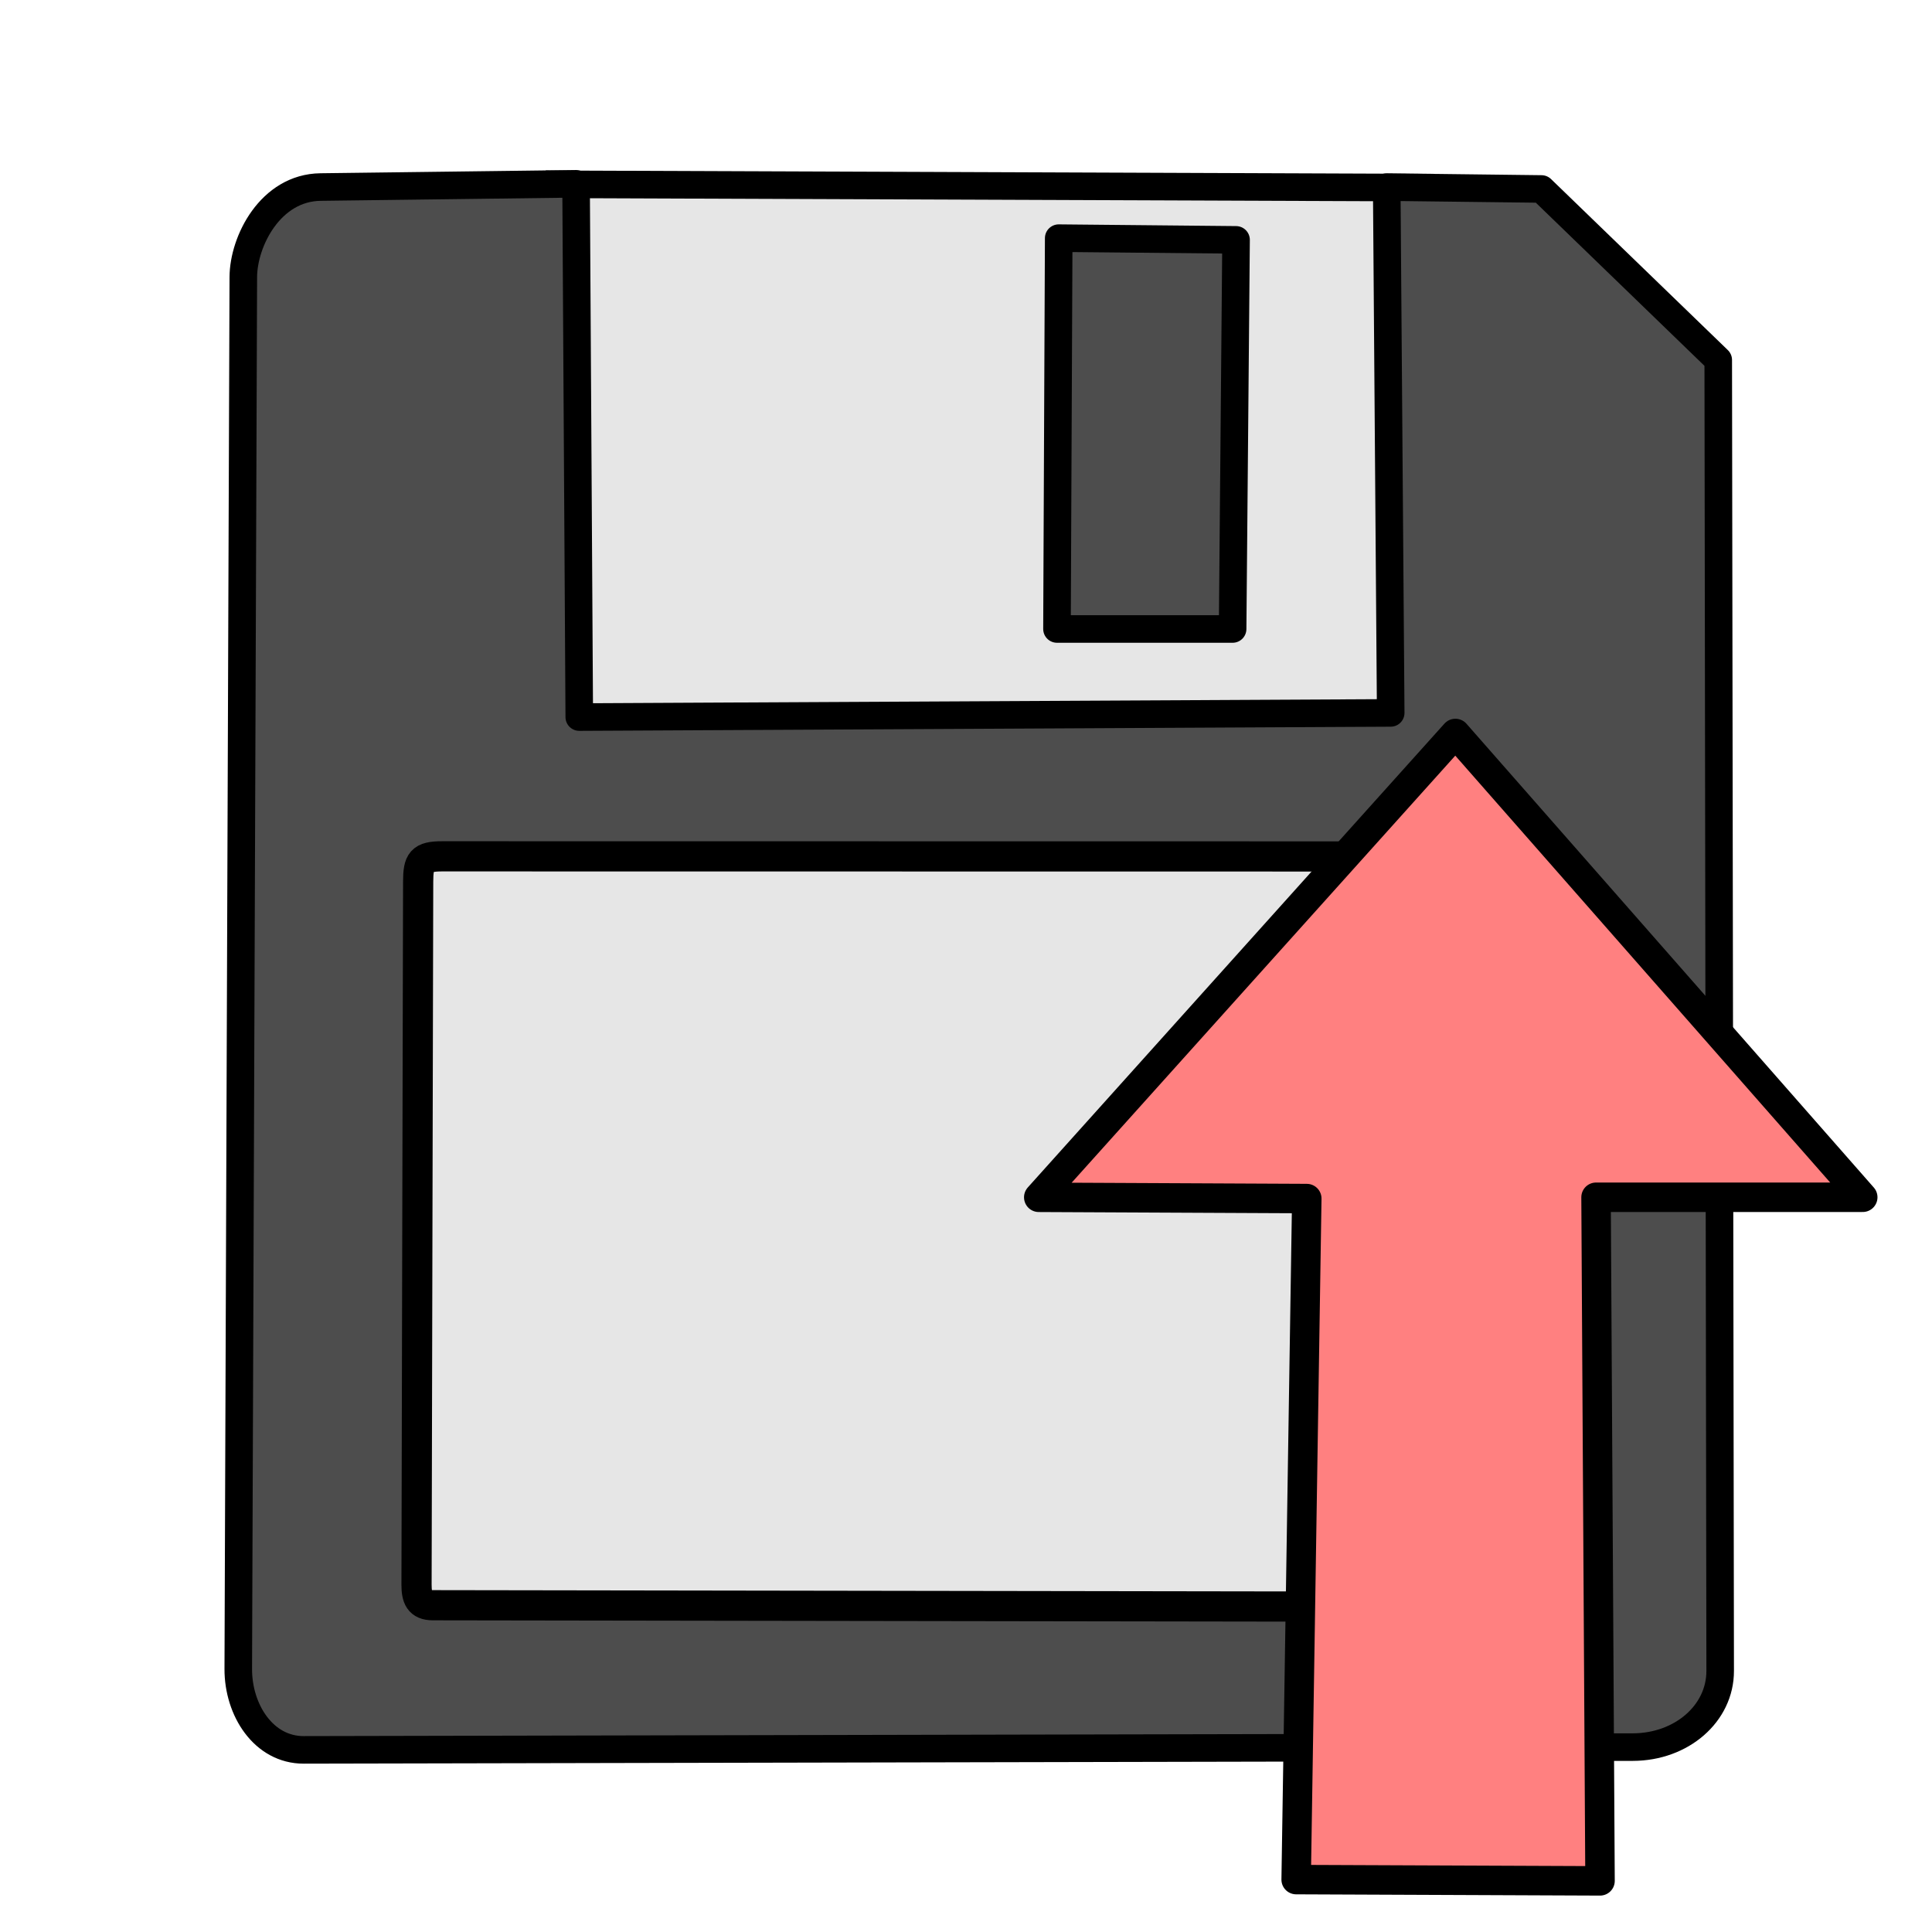
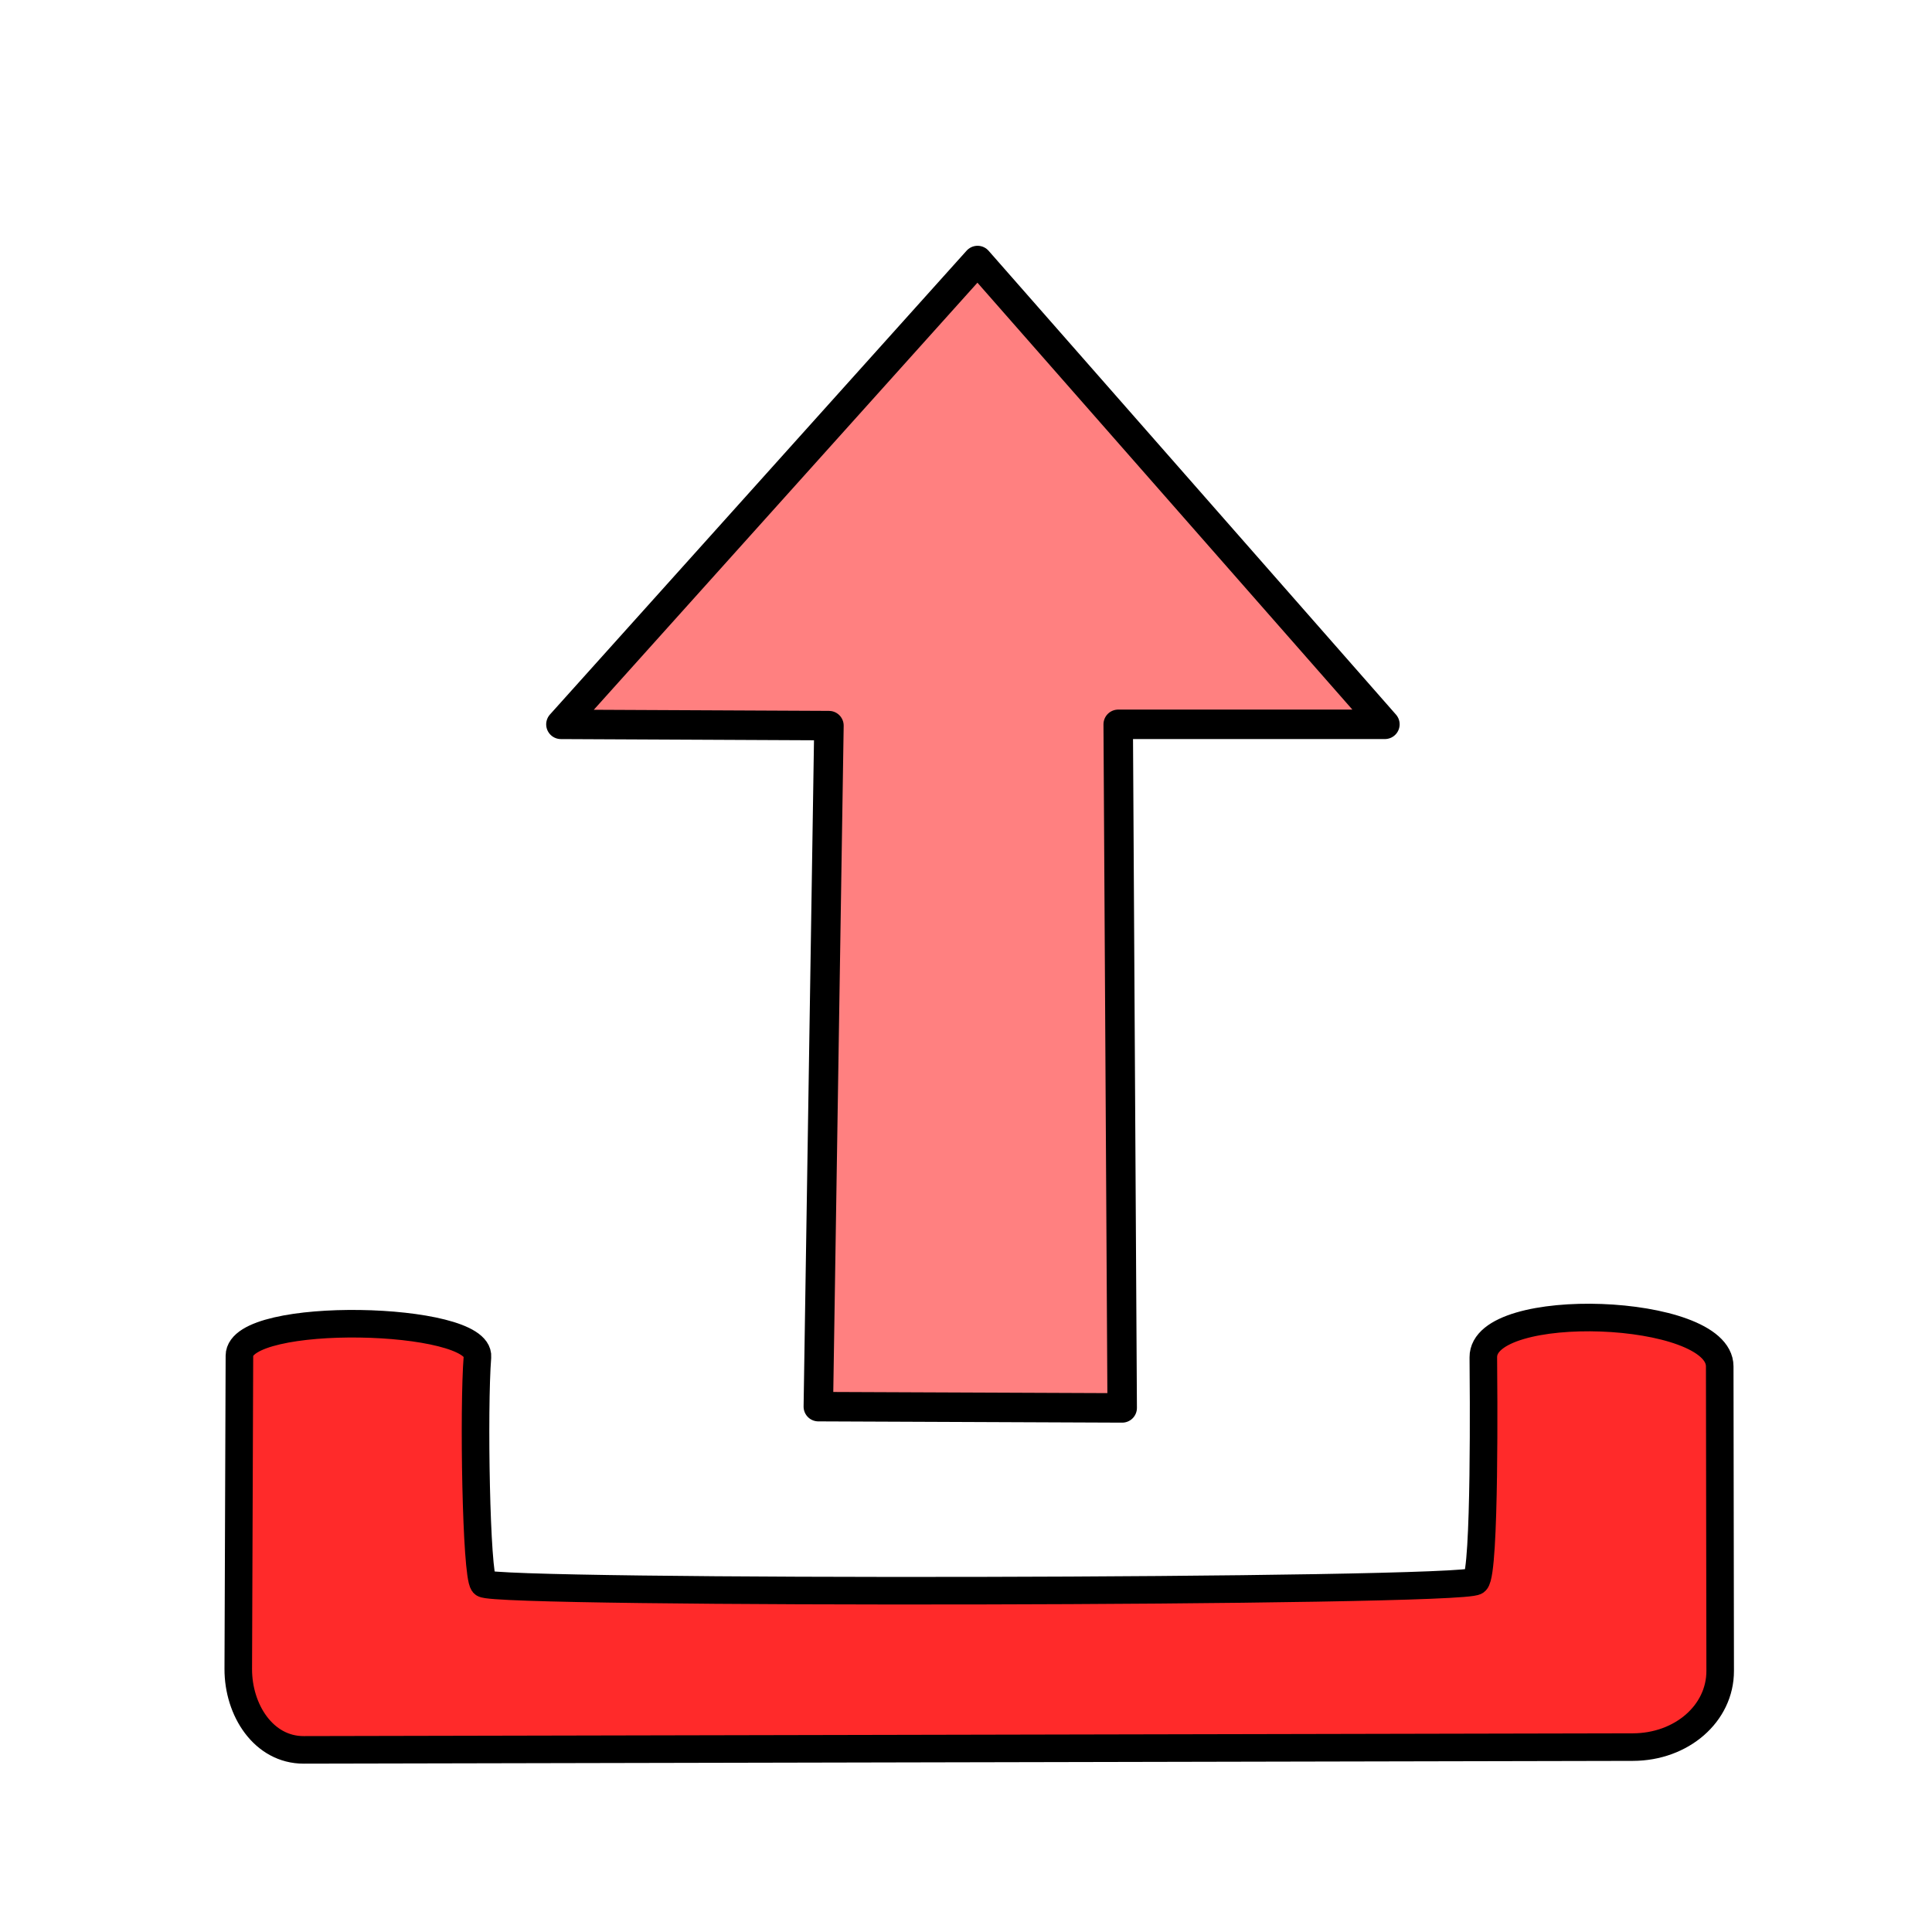
<svg xmlns="http://www.w3.org/2000/svg" width="100%" height="100%" viewBox="0 0 64 64" id="svg4311" version="1.1">
  <defs id="defs4313" />
  <g id="layer3" style="display:inline">
-     <g id="g4174" transform="translate(1,-0.125)" style="stroke:#000000">
-       <path id="path4156" d="M 17.516,6.231 45.833,6.339 46.276,25.752 16.846,25.124 Z" style="fill:#e6e6e6;fill-rule:evenodd;stroke:#000000;stroke-width:0.913px;stroke-linecap:butt;stroke-linejoin:miter;stroke-opacity:1" />
-       <path id="path4152" d="m 6.893,55.409 c -0.005,1.367 0.842,2.686 2.168,2.683 l 44.031,-0.092 c 1.609,-0.003 2.893,-1.11 2.891,-2.524 L 55.919,12.05 50.063,6.385 44.937,6.323 45.069,23.741 18.189,23.879 18.083,6.214 9.619,6.321 C 7.957,6.342 7.065,8.117 7.06,9.303 Z" style="fill:#4d4d4d;fill-rule:evenodd;stroke:#000000;stroke-width:0.913;stroke-linecap:round;stroke-linejoin:round;stroke-miterlimit:4;stroke-dasharray:none;stroke-opacity:1" />
-       <path id="path4154" d="m 13.653,28.492 35.924,0.005 c 0.662,9.4e-5 0.67,0.138 0.671,0.736 l 0.017,23.154 c 5.59e-4,0.743 0.022,0.97 -0.752,0.968 l -36.175,-0.055 c -0.443,-6.75e-4 -0.541,-0.247 -0.54,-0.685 l 0.054,-23.281 c 0.002,-0.673 0.101,-0.844 0.802,-0.842 z" style="fill:#e6e6e6;fill-rule:evenodd;stroke:#000000;stroke-width:1px;stroke-linecap:butt;stroke-linejoin:round;stroke-opacity:1" />
-       <path id="path4158" d="m 34.071,8.014 -0.057,12.947 5.818,0 0.114,-12.89 z" style="fill:#4d4d4d;fill-opacity:1;fill-rule:evenodd;stroke:#000000;stroke-width:0.913px;stroke-linecap:butt;stroke-linejoin:round;stroke-opacity:1" />
-     </g>
-     <path style="fill:#ff8080;fill-rule:evenodd;stroke:#000000;stroke-width:0.976px;stroke-linecap:butt;stroke-linejoin:round;stroke-opacity:1" d="m 48.212,24.297 -13.802,15.365 8.879,0.042 -0.352,22.56 10.066,0.042 -0.132,-22.645 8.835,0 z" id="path4160" />
+     <path style="fill:#ff2a2a;fill-rule:evenodd;stroke:#000000;stroke-width:0.913;stroke-linecap:round;stroke-linejoin:round;stroke-miterlimit:4;stroke-dasharray:none;stroke-opacity:1" d="m 7.893,55.284 c -0.005,1.367 0.842,2.686 2.168,2.683 l 44.031,-0.092 c 1.609,-0.003 2.893,-1.11 2.891,-2.524 l -0.015,-10.089 c -0.003,-1.957 -7.848,-2.236 -7.831,-0.298 0.008,0.894 0.068,7.108 -0.254,7.415 -0.4,0.381 -32.576,0.429 -32.864,0.079 -0.249,-0.302 -0.339,-5.795 -0.203,-7.51 0.108,-1.361 -7.88,-1.55 -7.885,-0.039 z" id="path4152" />
+     <path style="fill:#ff8080;fill-rule:evenodd;stroke:#000000;stroke-width:0.976px;stroke-linecap:butt;stroke-linejoin:round;stroke-opacity:1" d="m 32.383,8.63 -13.802,15.365 8.879,0.042 -0.352,22.56 10.066,0.042 -0.132,-22.645 8.835,0 z" id="path4160" />
  </g>
</svg>
